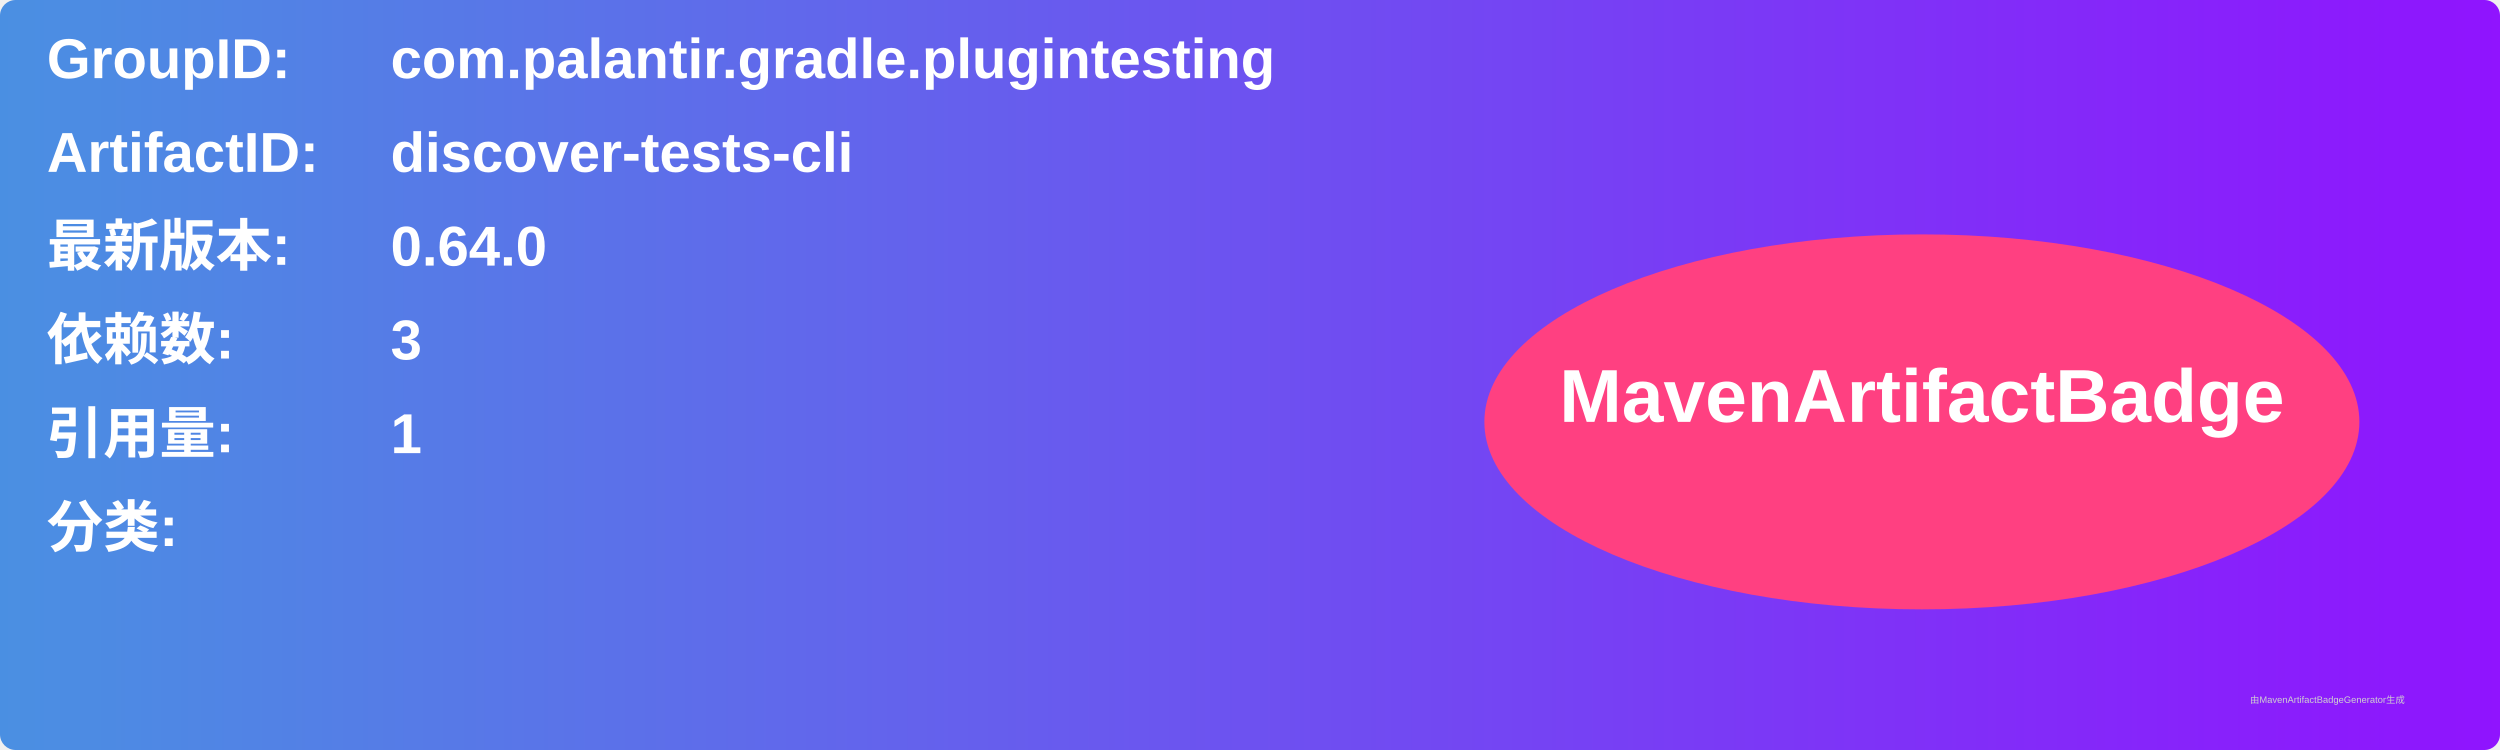
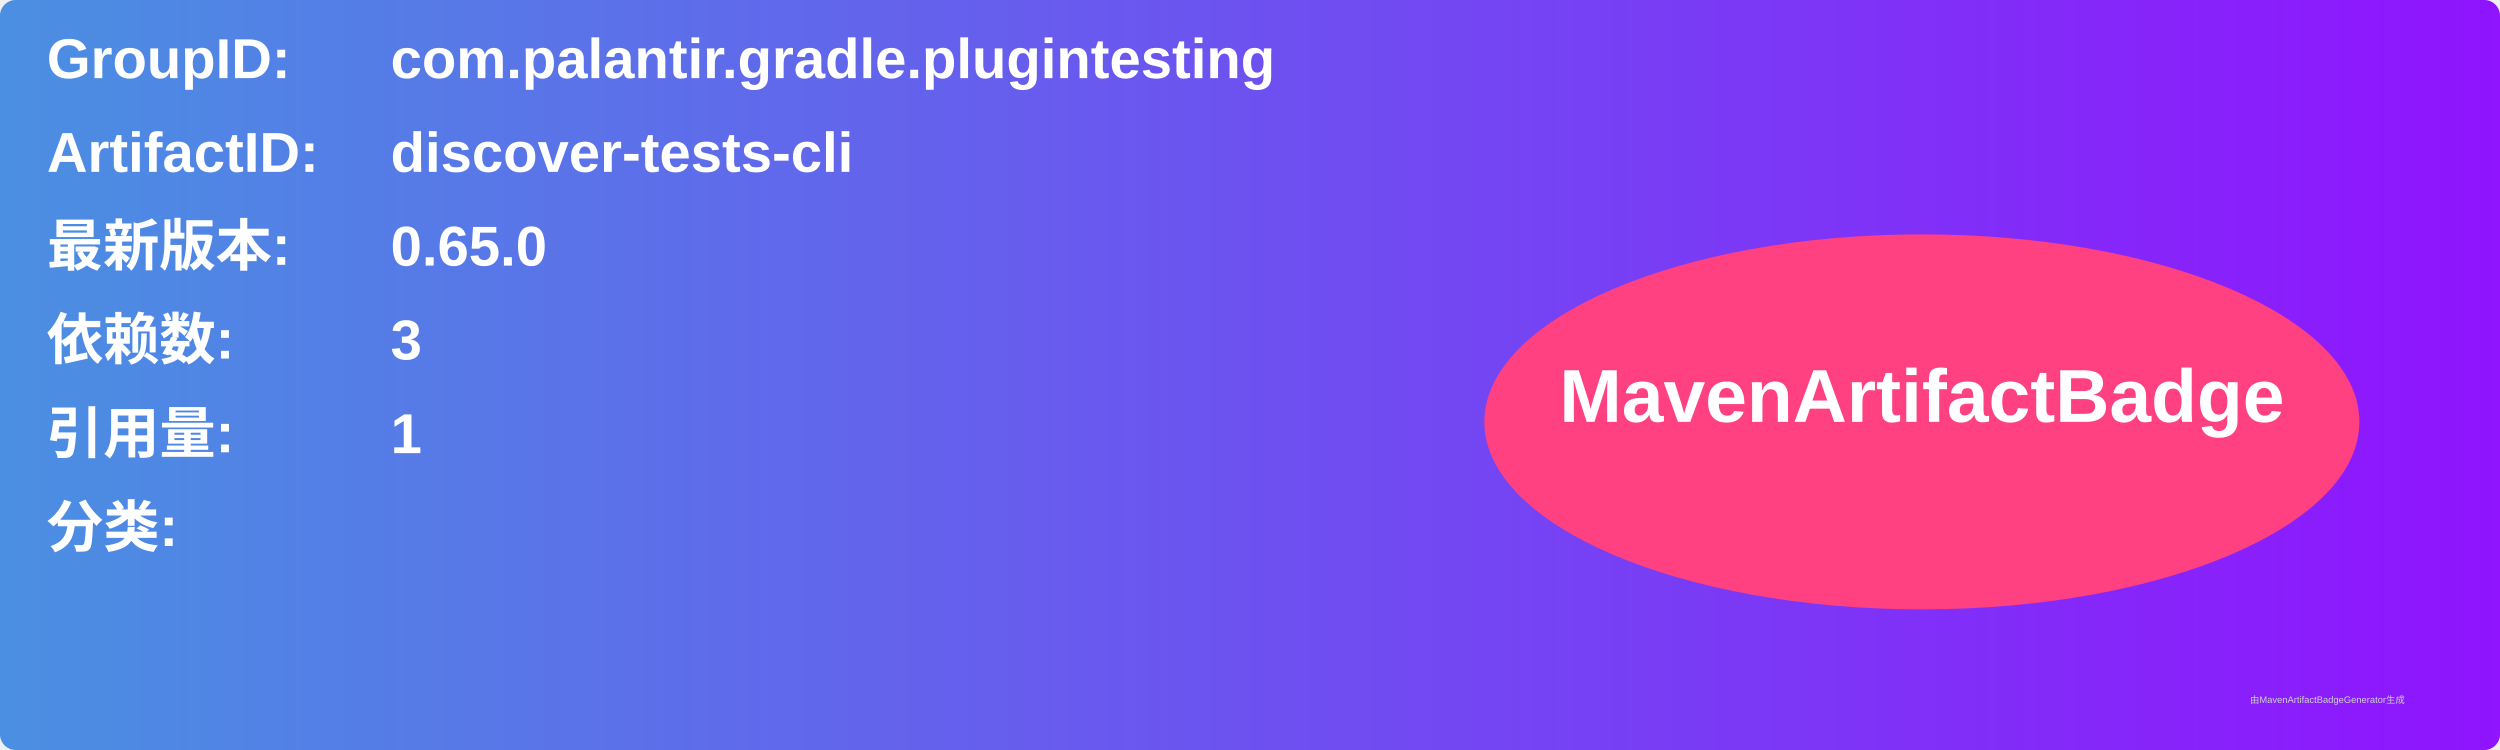
<svg xmlns="http://www.w3.org/2000/svg" width="800" height="240" viewBox="0 0 800 240">
  <linearGradient id="grad" x1="0%" y1="0%" x2="100%" y2="0%">
    <stop offset="0%" stop-color="#4a90e2" />
    <stop offset="100%" stop-color="#9013fe" />
  </linearGradient>
  <rect width="100%" height="100%" rx="5" ry="5" fill="url(#grad)" />
  <g transform="translate(15, 15)">
    <text x="0" y="10" font-family="Arial" font-size="18" fill="white" font-weight="bold" width="260">GroupID:</text>
    <text x="110" y="10" font-family="Arial" font-size="18" fill="white" font-weight="bold" width="460">com.palantir.gradle.plugintesting</text>
    <text x="0" y="40" font-family="Arial" font-size="18" fill="white" font-weight="bold" width="260">ArtifactID:</text>
    <text x="110" y="40" font-family="Arial" font-size="18" fill="white" font-weight="bold" width="460">discover-tests-cli</text>
    <text x="0" y="70" font-family="Arial" font-size="18" fill="white" font-weight="bold">最新版本:</text>
    <text x="110" y="70" font-family="Arial" font-size="18" fill="white" font-weight="bold">
-       <tspan font-weight="bold">0.64.0</tspan>
+       <tspan font-weight="bold">0.65.0</tspan>
    </text>
    <text x="0" y="100" font-family="Arial" font-size="18" fill="white" font-weight="bold">依赖数: </text>
    <text x="110" y="100" font-family="Arial" font-size="18" fill="white">
      <tspan font-weight="bold">3</tspan>
    </text>
    <text x="0" y="130" font-family="Arial" font-size="18" fill="white" font-weight="bold">引用量: </text>
    <text x="110" y="130" font-family="Arial" font-size="18" fill="white">
      <tspan font-weight="bold">1</tspan>
    </text>
    <text x="0" y="160" font-family="Arial" font-size="18" fill="white" font-weight="bold">分类:</text>
    <text x="10" y="190" font-family="Arial" font-size="10" fill="white">
      <tspan font-weight="bold" />
    </text>
    <ellipse cx="600" cy="120" rx="140" ry="60" fill="#ff4081" />
    <text x="600" y="120" text-anchor="middle" font-family="Arial" font-size="24" fill="white" font-weight="bold">MavenArtifactBadge</text>
  </g>
  <text x="720" y="225" font-family="Arial" font-size="3" fill="#d0d0d0">由MavenArtifactBadgeGenerator生成</text>
</svg>
